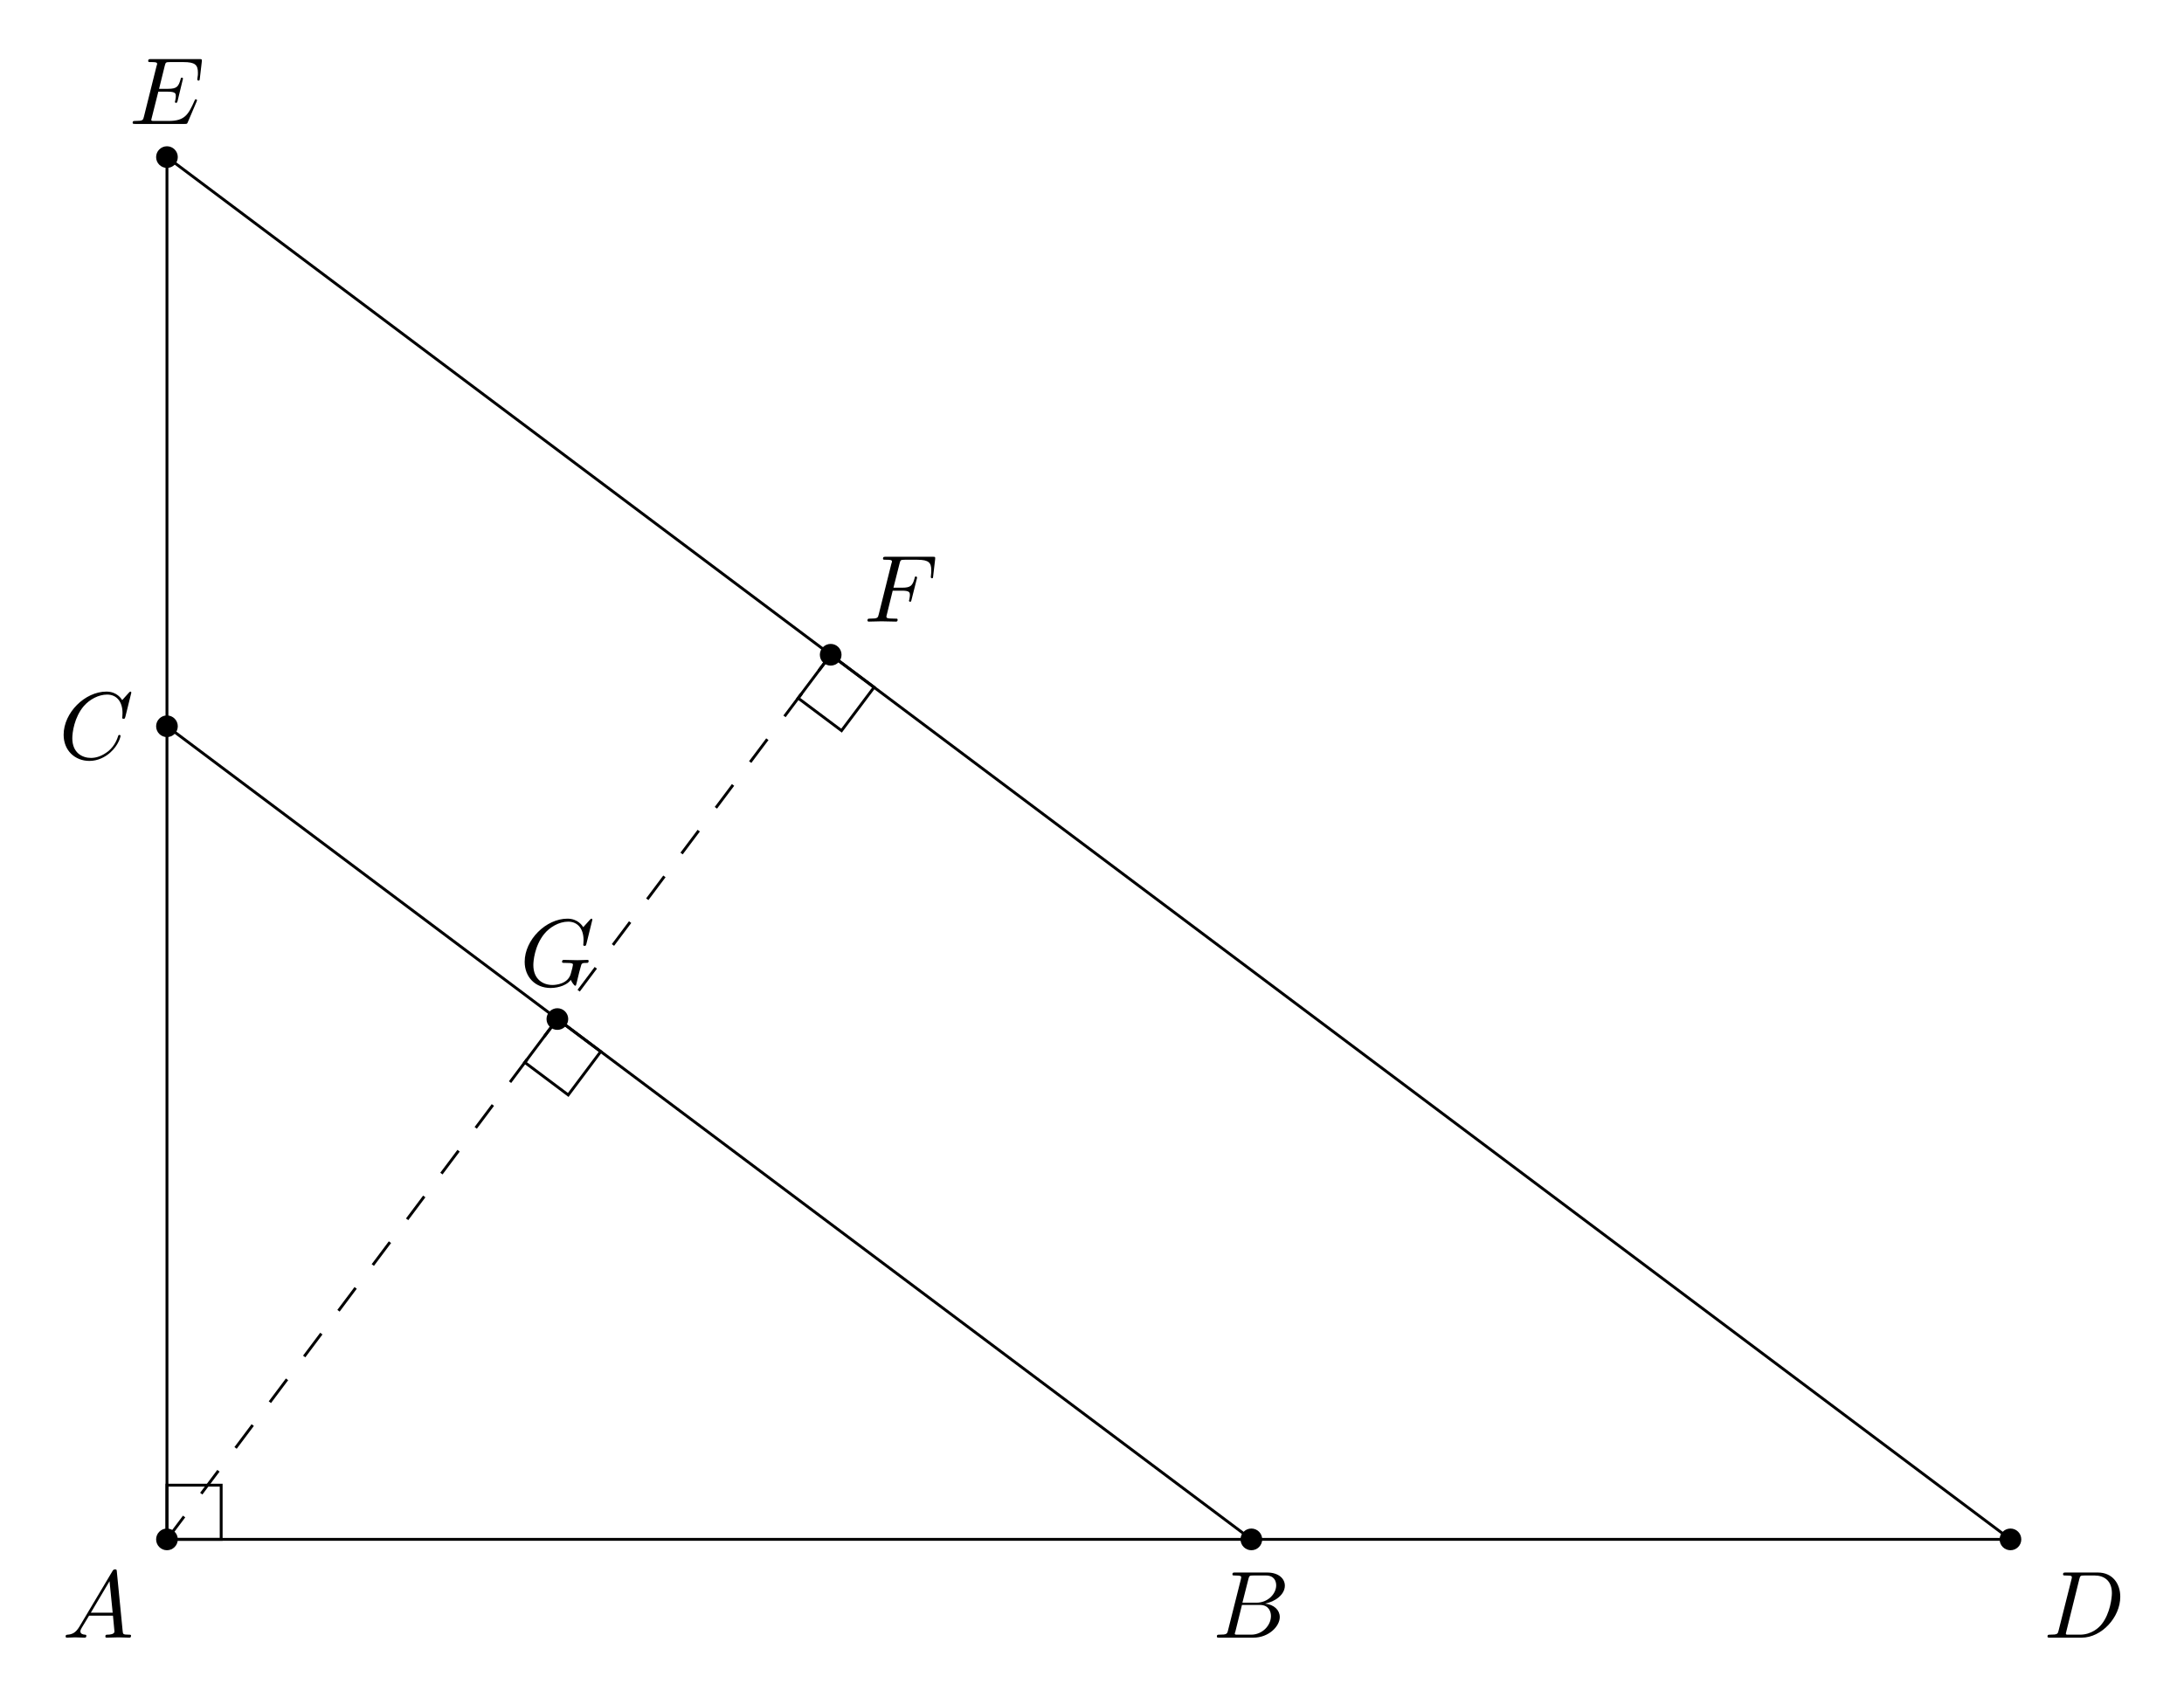
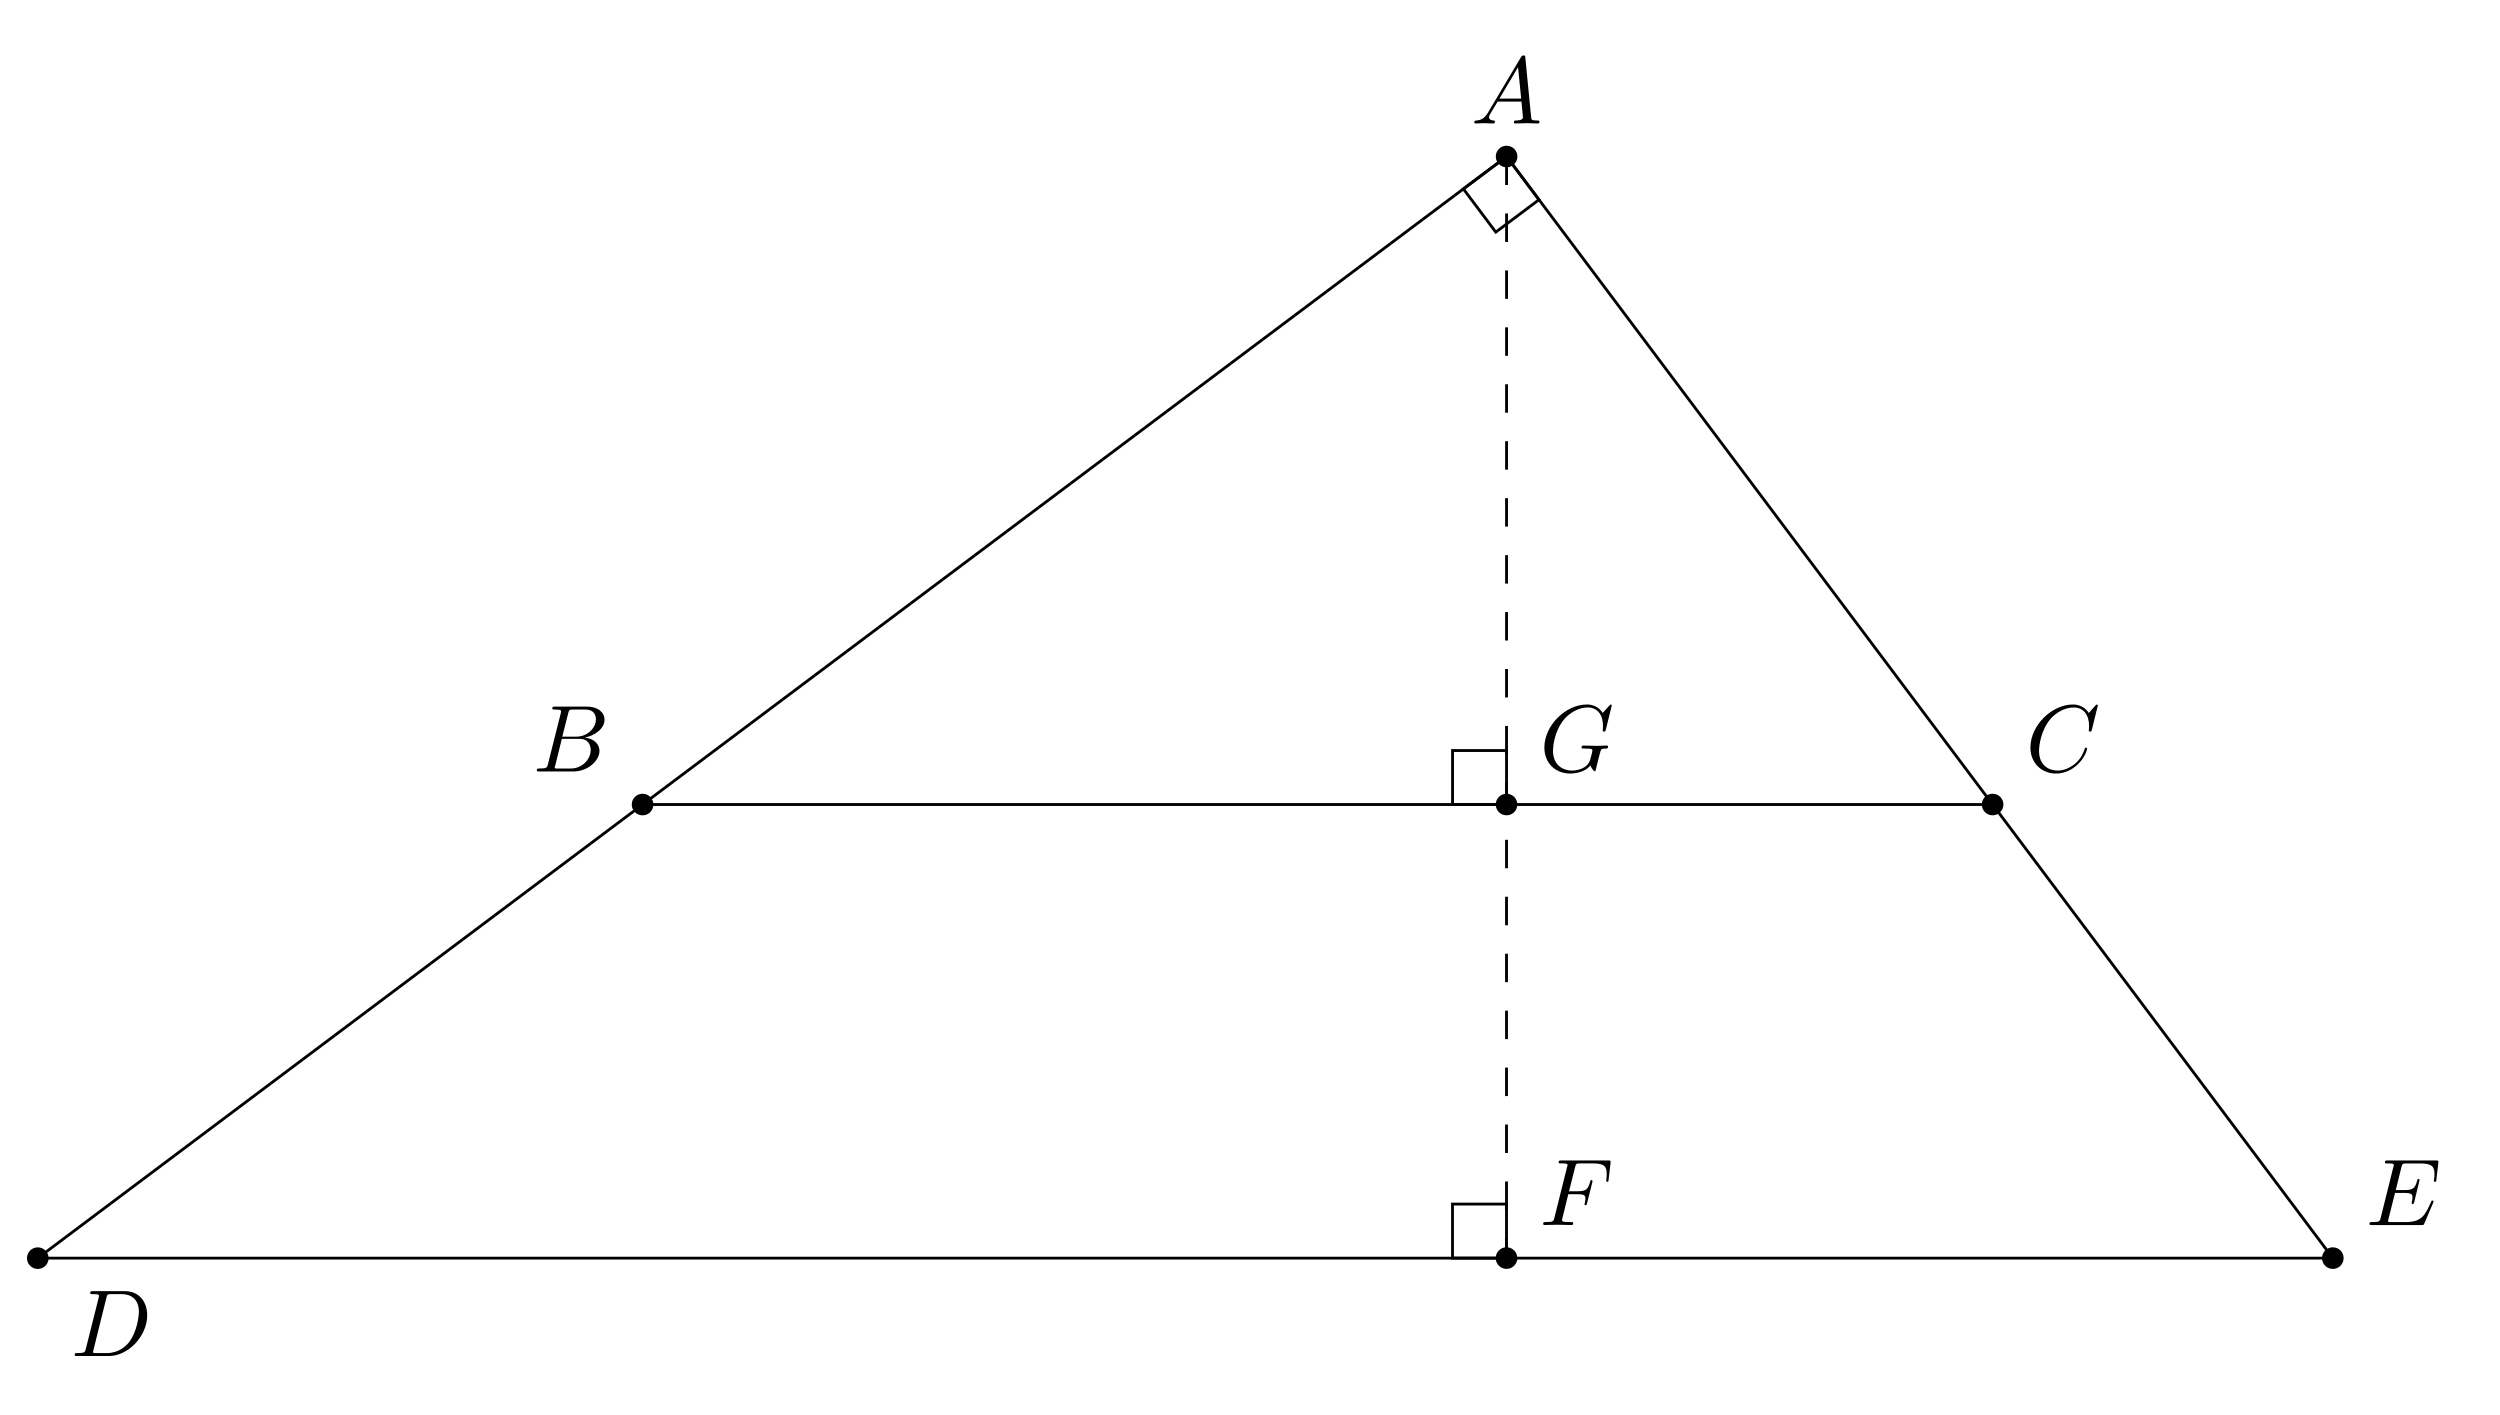
- <svg xmlns="http://www.w3.org/2000/svg" xmlns:xlink="http://www.w3.org/1999/xlink" width="228.361pt" height="177.429pt" viewBox="0 0 228.361 177.429">
+ <svg xmlns="http://www.w3.org/2000/svg" xmlns:xlink="http://www.w3.org/1999/xlink" width="262.456pt" height="148.513pt" viewBox="0 0 262.456 148.513">
  <defs>
    <g>
      <g id="glyph-0-0">
        <path d="M 1.781 -1.141 C 1.391 -0.484 1 -0.344 0.562 -0.312 C 0.438 -0.297 0.344 -0.297 0.344 -0.109 C 0.344 -0.047 0.406 0 0.484 0 C 0.75 0 1.062 -0.031 1.328 -0.031 C 1.672 -0.031 2.016 0 2.328 0 C 2.391 0 2.516 0 2.516 -0.188 C 2.516 -0.297 2.438 -0.312 2.359 -0.312 C 2.141 -0.328 1.891 -0.406 1.891 -0.656 C 1.891 -0.781 1.953 -0.891 2.031 -1.031 L 2.797 -2.297 L 5.297 -2.297 C 5.312 -2.094 5.453 -0.734 5.453 -0.641 C 5.453 -0.344 4.938 -0.312 4.734 -0.312 C 4.594 -0.312 4.5 -0.312 4.5 -0.109 C 4.5 0 4.609 0 4.641 0 C 5.047 0 5.469 -0.031 5.875 -0.031 C 6.125 -0.031 6.766 0 7.016 0 C 7.062 0 7.188 0 7.188 -0.203 C 7.188 -0.312 7.094 -0.312 6.953 -0.312 C 6.344 -0.312 6.344 -0.375 6.312 -0.672 L 5.703 -6.891 C 5.688 -7.094 5.688 -7.141 5.516 -7.141 C 5.359 -7.141 5.312 -7.062 5.25 -6.969 Z M 2.984 -2.609 L 4.938 -5.906 L 5.266 -2.609 Z M 2.984 -2.609 " />
      </g>
      <g id="glyph-0-1">
        <path d="M 1.594 -0.781 C 1.5 -0.391 1.469 -0.312 0.688 -0.312 C 0.516 -0.312 0.422 -0.312 0.422 -0.109 C 0.422 0 0.516 0 0.688 0 L 4.25 0 C 5.828 0 7 -1.172 7 -2.156 C 7 -2.875 6.422 -3.453 5.453 -3.562 C 6.484 -3.75 7.531 -4.484 7.531 -5.438 C 7.531 -6.172 6.875 -6.812 5.688 -6.812 L 2.328 -6.812 C 2.141 -6.812 2.047 -6.812 2.047 -6.609 C 2.047 -6.5 2.141 -6.5 2.328 -6.5 C 2.344 -6.5 2.531 -6.5 2.703 -6.484 C 2.875 -6.453 2.969 -6.453 2.969 -6.312 C 2.969 -6.281 2.953 -6.25 2.938 -6.125 Z M 3.094 -3.656 L 3.719 -6.125 C 3.812 -6.469 3.828 -6.5 4.25 -6.5 L 5.547 -6.5 C 6.422 -6.5 6.625 -5.906 6.625 -5.469 C 6.625 -4.594 5.766 -3.656 4.562 -3.656 Z M 2.656 -0.312 C 2.516 -0.312 2.5 -0.312 2.438 -0.312 C 2.328 -0.328 2.297 -0.344 2.297 -0.422 C 2.297 -0.453 2.297 -0.469 2.359 -0.641 L 3.047 -3.422 L 4.922 -3.422 C 5.875 -3.422 6.078 -2.688 6.078 -2.266 C 6.078 -1.281 5.188 -0.312 4 -0.312 Z M 2.656 -0.312 " />
      </g>
      <g id="glyph-0-2">
        <path d="M 7.578 -6.922 C 7.578 -6.953 7.562 -7.031 7.469 -7.031 C 7.438 -7.031 7.422 -7.016 7.312 -6.906 L 6.625 -6.141 C 6.531 -6.281 6.078 -7.031 4.969 -7.031 C 2.734 -7.031 0.5 -4.828 0.5 -2.516 C 0.5 -0.875 1.672 0.219 3.203 0.219 C 4.062 0.219 4.828 -0.172 5.359 -0.641 C 6.281 -1.453 6.453 -2.359 6.453 -2.391 C 6.453 -2.5 6.344 -2.5 6.328 -2.5 C 6.266 -2.5 6.219 -2.469 6.203 -2.391 C 6.109 -2.109 5.875 -1.391 5.188 -0.812 C 4.5 -0.266 3.875 -0.094 3.359 -0.094 C 2.469 -0.094 1.406 -0.609 1.406 -2.156 C 1.406 -2.734 1.609 -4.344 2.609 -5.516 C 3.219 -6.219 4.156 -6.719 5.047 -6.719 C 6.062 -6.719 6.656 -5.953 6.656 -4.797 C 6.656 -4.391 6.625 -4.391 6.625 -4.281 C 6.625 -4.188 6.734 -4.188 6.766 -4.188 C 6.891 -4.188 6.891 -4.203 6.953 -4.391 Z M 7.578 -6.922 " />
      </g>
      <g id="glyph-0-3">
        <path d="M 1.578 -0.781 C 1.484 -0.391 1.469 -0.312 0.672 -0.312 C 0.516 -0.312 0.406 -0.312 0.406 -0.125 C 0.406 0 0.484 0 0.672 0 L 3.984 0 C 6.047 0 8.016 -2.109 8.016 -4.281 C 8.016 -5.688 7.172 -6.812 5.672 -6.812 L 2.328 -6.812 C 2.141 -6.812 2.031 -6.812 2.031 -6.625 C 2.031 -6.5 2.109 -6.5 2.312 -6.5 C 2.438 -6.5 2.625 -6.484 2.734 -6.484 C 2.906 -6.453 2.953 -6.438 2.953 -6.312 C 2.953 -6.281 2.953 -6.25 2.922 -6.125 Z M 3.734 -6.125 C 3.828 -6.469 3.844 -6.5 4.281 -6.5 L 5.344 -6.5 C 6.312 -6.5 7.141 -5.969 7.141 -4.656 C 7.141 -4.172 6.953 -2.531 6.094 -1.438 C 5.812 -1.062 5.031 -0.312 3.797 -0.312 L 2.672 -0.312 C 2.531 -0.312 2.516 -0.312 2.453 -0.312 C 2.359 -0.328 2.328 -0.344 2.328 -0.422 C 2.328 -0.453 2.328 -0.469 2.375 -0.641 Z M 3.734 -6.125 " />
      </g>
      <g id="glyph-0-4">
        <path d="M 7.062 -2.328 C 7.078 -2.375 7.109 -2.438 7.109 -2.469 C 7.109 -2.469 7.109 -2.578 6.984 -2.578 C 6.891 -2.578 6.875 -2.516 6.859 -2.453 C 6.203 -0.984 5.844 -0.312 4.141 -0.312 L 2.688 -0.312 C 2.547 -0.312 2.516 -0.312 2.469 -0.312 C 2.359 -0.328 2.328 -0.344 2.328 -0.422 C 2.328 -0.453 2.328 -0.469 2.375 -0.641 L 3.062 -3.375 L 4.047 -3.375 C 4.891 -3.375 4.891 -3.156 4.891 -2.906 C 4.891 -2.844 4.891 -2.719 4.828 -2.422 C 4.812 -2.375 4.797 -2.344 4.797 -2.312 C 4.797 -2.266 4.828 -2.203 4.922 -2.203 C 5 -2.203 5.031 -2.25 5.078 -2.406 L 5.641 -4.734 C 5.641 -4.797 5.594 -4.844 5.516 -4.844 C 5.438 -4.844 5.406 -4.781 5.391 -4.672 C 5.172 -3.906 5 -3.672 4.078 -3.672 L 3.141 -3.672 L 3.734 -6.078 C 3.828 -6.438 3.844 -6.469 4.281 -6.469 L 5.688 -6.469 C 6.891 -6.469 7.203 -6.188 7.203 -5.359 C 7.203 -5.125 7.203 -5.109 7.156 -4.828 C 7.156 -4.781 7.141 -4.703 7.141 -4.656 C 7.141 -4.609 7.172 -4.531 7.266 -4.531 C 7.375 -4.531 7.391 -4.594 7.406 -4.781 L 7.609 -6.516 C 7.641 -6.781 7.594 -6.781 7.344 -6.781 L 2.297 -6.781 C 2.109 -6.781 2 -6.781 2 -6.578 C 2 -6.469 2.094 -6.469 2.281 -6.469 C 2.656 -6.469 2.938 -6.469 2.938 -6.297 C 2.938 -6.25 2.938 -6.234 2.875 -6.047 L 1.562 -0.781 C 1.469 -0.391 1.453 -0.312 0.656 -0.312 C 0.484 -0.312 0.375 -0.312 0.375 -0.125 C 0.375 0 0.469 0 0.656 0 L 5.828 0 C 6.062 0 6.078 -0.016 6.141 -0.172 Z M 7.062 -2.328 " />
      </g>
      <g id="glyph-0-5">
        <path d="M 3.016 -3.234 L 3.984 -3.234 C 4.734 -3.234 4.812 -3.078 4.812 -2.797 C 4.812 -2.719 4.812 -2.609 4.75 -2.297 C 4.719 -2.25 4.719 -2.219 4.719 -2.188 C 4.719 -2.109 4.781 -2.078 4.828 -2.078 C 4.938 -2.078 4.938 -2.109 4.984 -2.281 L 5.531 -4.453 C 5.562 -4.562 5.562 -4.578 5.562 -4.609 C 5.562 -4.625 5.547 -4.719 5.438 -4.719 C 5.344 -4.719 5.328 -4.672 5.297 -4.5 C 5.078 -3.734 4.859 -3.547 4 -3.547 L 3.094 -3.547 L 3.734 -6.078 C 3.828 -6.438 3.844 -6.469 4.281 -6.469 L 5.594 -6.469 C 6.812 -6.469 7.047 -6.141 7.047 -5.375 C 7.047 -5.141 7.047 -5.109 7.016 -4.828 C 7 -4.703 7 -4.688 7 -4.656 C 7 -4.609 7.031 -4.531 7.125 -4.531 C 7.234 -4.531 7.234 -4.594 7.25 -4.781 L 7.453 -6.516 C 7.484 -6.781 7.438 -6.781 7.188 -6.781 L 2.297 -6.781 C 2.109 -6.781 2 -6.781 2 -6.578 C 2 -6.469 2.094 -6.469 2.281 -6.469 C 2.656 -6.469 2.938 -6.469 2.938 -6.297 C 2.938 -6.25 2.938 -6.234 2.875 -6.047 L 1.562 -0.781 C 1.469 -0.391 1.453 -0.312 0.656 -0.312 C 0.484 -0.312 0.375 -0.312 0.375 -0.125 C 0.375 0 0.5 0 0.531 0 C 0.812 0 1.562 -0.031 1.844 -0.031 C 2.172 -0.031 3 0 3.328 0 C 3.422 0 3.531 0 3.531 -0.188 C 3.531 -0.266 3.484 -0.297 3.484 -0.297 C 3.453 -0.312 3.422 -0.312 3.203 -0.312 C 2.984 -0.312 2.938 -0.312 2.688 -0.328 C 2.391 -0.359 2.359 -0.406 2.359 -0.531 C 2.359 -0.547 2.359 -0.609 2.406 -0.75 Z M 3.016 -3.234 " />
      </g>
      <g id="glyph-0-6">
        <path d="M 7.578 -6.922 C 7.578 -6.953 7.562 -7.031 7.469 -7.031 C 7.438 -7.031 7.422 -7.016 7.312 -6.906 L 6.625 -6.141 C 6.531 -6.281 6.078 -7.031 4.969 -7.031 C 2.734 -7.031 0.5 -4.828 0.5 -2.516 C 0.5 -0.922 1.609 0.219 3.219 0.219 C 3.656 0.219 4.109 0.125 4.469 -0.016 C 4.969 -0.219 5.156 -0.422 5.328 -0.625 C 5.422 -0.375 5.688 -0.016 5.781 -0.016 C 5.828 -0.016 5.859 -0.047 5.859 -0.047 C 5.875 -0.062 5.969 -0.453 6.016 -0.656 L 6.203 -1.422 C 6.25 -1.594 6.297 -1.766 6.344 -1.938 C 6.453 -2.375 6.453 -2.406 7.031 -2.406 C 7.078 -2.406 7.188 -2.422 7.188 -2.609 C 7.188 -2.688 7.141 -2.719 7.062 -2.719 C 6.828 -2.719 6.234 -2.688 6.016 -2.688 C 5.703 -2.688 4.922 -2.719 4.609 -2.719 C 4.531 -2.719 4.406 -2.719 4.406 -2.516 C 4.406 -2.406 4.484 -2.406 4.703 -2.406 C 4.719 -2.406 5 -2.406 5.234 -2.391 C 5.5 -2.359 5.547 -2.328 5.547 -2.203 C 5.547 -2.109 5.438 -1.672 5.328 -1.297 C 5.047 -0.203 3.766 -0.094 3.406 -0.094 C 2.453 -0.094 1.406 -0.656 1.406 -2.188 C 1.406 -2.5 1.5 -4.141 2.547 -5.438 C 3.094 -6.109 4.062 -6.719 5.047 -6.719 C 6.062 -6.719 6.656 -5.953 6.656 -4.797 C 6.656 -4.391 6.625 -4.391 6.625 -4.281 C 6.625 -4.188 6.734 -4.188 6.766 -4.188 C 6.891 -4.188 6.891 -4.203 6.953 -4.391 Z M 7.578 -6.922 " />
      </g>
    </g>
  </defs>
-   <path fill-rule="nonzero" fill="rgb(0%, 0%, 0%)" fill-opacity="1" d="M 18.59 160.996 C 18.59 160.371 18.082 159.863 17.457 159.863 C 16.832 159.863 16.324 160.371 16.324 160.996 C 16.324 161.625 16.832 162.133 17.457 162.133 C 18.082 162.133 18.59 161.625 18.59 160.996 Z M 18.59 160.996 " />
-   <path fill-rule="nonzero" fill="rgb(0%, 0%, 0%)" fill-opacity="1" d="M 131.977 160.996 C 131.977 160.371 131.469 159.863 130.844 159.863 C 130.219 159.863 129.711 160.371 129.711 160.996 C 129.711 161.625 130.219 162.133 130.844 162.133 C 131.469 162.133 131.977 161.625 131.977 160.996 Z M 131.977 160.996 " />
-   <path fill-rule="nonzero" fill="rgb(0%, 0%, 0%)" fill-opacity="1" d="M 18.59 75.957 C 18.59 75.332 18.082 74.824 17.457 74.824 C 16.832 74.824 16.324 75.332 16.324 75.957 C 16.324 76.582 16.832 77.09 17.457 77.09 C 18.082 77.09 18.59 76.582 18.59 75.957 Z M 18.59 75.957 " />
-   <path fill-rule="nonzero" fill="rgb(0%, 0%, 0%)" fill-opacity="1" d="M 211.348 160.996 C 211.348 160.371 210.84 159.863 210.215 159.863 C 209.59 159.863 209.082 160.371 209.082 160.996 C 209.082 161.625 209.59 162.133 210.215 162.133 C 210.84 162.133 211.348 161.625 211.348 160.996 Z M 211.348 160.996 " />
-   <path fill-rule="nonzero" fill="rgb(0%, 0%, 0%)" fill-opacity="1" d="M 18.59 16.43 C 18.59 15.805 18.082 15.297 17.457 15.297 C 16.832 15.297 16.324 15.805 16.324 16.43 C 16.324 17.055 16.832 17.562 17.457 17.562 C 18.082 17.562 18.59 17.055 18.59 16.43 Z M 18.59 16.43 " />
-   <path fill-rule="nonzero" fill="rgb(0%, 0%, 0%)" fill-opacity="1" d="M 87.992 68.48 C 87.992 67.852 87.484 67.344 86.859 67.344 C 86.23 67.344 85.723 67.852 85.723 68.48 C 85.723 69.105 86.23 69.613 86.859 69.613 C 87.484 69.613 87.992 69.105 87.992 68.48 Z M 87.992 68.48 " />
-   <path fill-rule="nonzero" fill="rgb(0%, 0%, 0%)" fill-opacity="1" d="M 59.414 106.578 C 59.414 105.953 58.906 105.445 58.277 105.445 C 57.652 105.445 57.145 105.953 57.145 106.578 C 57.145 107.203 57.652 107.711 58.277 107.711 C 58.906 107.711 59.414 107.203 59.414 106.578 Z M 59.414 106.578 " />
-   <path fill="none" stroke-width="0.299" stroke-linecap="butt" stroke-linejoin="miter" stroke="rgb(0%, 0%, 0%)" stroke-opacity="1" stroke-miterlimit="10" d="M 0 0.002 L 192.758 0.002 L 0 144.568 Z M 0 0.002 " transform="matrix(1, 0, 0, -1, 17.457, 160.998)" />
-   <path fill="none" stroke-width="0.299" stroke-linecap="butt" stroke-linejoin="miter" stroke="rgb(0%, 0%, 0%)" stroke-opacity="1" stroke-miterlimit="10" d="M 113.387 0.002 L 0 85.041 " transform="matrix(1, 0, 0, -1, 17.457, 160.998)" />
-   <path fill="none" stroke-width="0.299" stroke-linecap="butt" stroke-linejoin="miter" stroke="rgb(0%, 0%, 0%)" stroke-opacity="1" stroke-dasharray="2.989 2.989" stroke-miterlimit="10" d="M 0 0.002 L 69.402 92.518 " transform="matrix(1, 0, 0, -1, 17.457, 160.998)" />
+   <path fill-rule="nonzero" fill="rgb(0%, 0%, 0%)" fill-opacity="1" d="M 159.301 16.43 C 159.301 15.805 158.793 15.297 158.164 15.297 C 157.539 15.297 157.031 15.805 157.031 16.43 C 157.031 17.059 157.539 17.566 158.164 17.566 C 158.793 17.566 159.301 17.059 159.301 16.43 Z M 159.301 16.43 " />
+   <path fill-rule="nonzero" fill="rgb(0%, 0%, 0%)" fill-opacity="1" d="M 68.594 84.461 C 68.594 83.836 68.086 83.328 67.461 83.328 C 66.832 83.328 66.324 83.836 66.324 84.461 C 66.324 85.09 66.832 85.598 67.461 85.598 C 68.086 85.598 68.594 85.09 68.594 84.461 Z M 68.594 84.461 " />
+   <path fill-rule="nonzero" fill="rgb(0%, 0%, 0%)" fill-opacity="1" d="M 210.324 84.461 C 210.324 83.836 209.816 83.328 209.188 83.328 C 208.562 83.328 208.055 83.836 208.055 84.461 C 208.055 85.086 208.562 85.594 209.188 85.594 C 209.816 85.594 210.324 85.086 210.324 84.461 Z M 210.324 84.461 " />
+   <path fill-rule="nonzero" fill="rgb(0%, 0%, 0%)" fill-opacity="1" d="M 5.102 132.082 C 5.102 131.457 4.594 130.949 3.965 130.949 C 3.34 130.949 2.832 131.457 2.832 132.082 C 2.832 132.711 3.34 133.219 3.965 133.219 C 4.594 133.219 5.102 132.711 5.102 132.082 Z M 5.102 132.082 " />
+   <path fill-rule="nonzero" fill="rgb(0%, 0%, 0%)" fill-opacity="1" d="M 246.039 132.082 C 246.039 131.453 245.531 130.945 244.906 130.945 C 244.277 130.945 243.77 131.453 243.77 132.082 C 243.77 132.707 244.277 133.215 244.906 133.215 C 245.531 133.215 246.039 132.707 246.039 132.082 Z M 246.039 132.082 " />
+   <path fill-rule="nonzero" fill="rgb(0%, 0%, 0%)" fill-opacity="1" d="M 159.293 132.078 C 159.293 131.449 158.785 130.941 158.156 130.941 C 157.531 130.941 157.023 131.449 157.023 132.078 C 157.023 132.703 157.531 133.211 158.156 133.211 C 158.785 133.211 159.293 132.703 159.293 132.078 Z M 159.293 132.078 " />
+   <path fill-rule="nonzero" fill="rgb(0%, 0%, 0%)" fill-opacity="1" d="M 159.293 84.461 C 159.293 83.836 158.789 83.328 158.16 83.328 C 157.535 83.328 157.027 83.836 157.027 84.461 C 157.027 85.086 157.535 85.594 158.16 85.594 C 158.789 85.594 159.293 85.086 159.293 84.461 Z M 159.293 84.461 " />
+   <path fill="none" stroke-width="0.299" stroke-linecap="butt" stroke-linejoin="miter" stroke="rgb(0%, 0%, 0%)" stroke-opacity="1" stroke-miterlimit="10" d="M -0.002 0.001 L -154.201 -115.651 L 86.74 -115.651 Z M -0.002 0.001 " transform="matrix(1, 0, 0, -1, 158.166, 16.431)" />
+   <path fill="none" stroke-width="0.299" stroke-linecap="butt" stroke-linejoin="miter" stroke="rgb(0%, 0%, 0%)" stroke-opacity="1" stroke-miterlimit="10" d="M -90.705 -68.03 L 51.022 -68.03 " transform="matrix(1, 0, 0, -1, 158.166, 16.431)" />
+   <path fill="none" stroke-width="0.299" stroke-linecap="butt" stroke-linejoin="miter" stroke="rgb(0%, 0%, 0%)" stroke-opacity="1" stroke-dasharray="2.989 2.989" stroke-miterlimit="10" d="M -0.002 0.001 L -0.01 -115.647 " transform="matrix(1, 0, 0, -1, 158.166, 16.431)" />
  <g fill="rgb(0%, 0%, 0%)" fill-opacity="1">
-     <use xlink:href="#glyph-0-0" x="6.515" y="171.275" />
+     <use xlink:href="#glyph-0-0" x="154.43" y="12.962" />
  </g>
  <g fill="rgb(0%, 0%, 0%)" fill-opacity="1">
-     <use xlink:href="#glyph-0-1" x="126.814" y="171.275" />
+     <use xlink:href="#glyph-0-1" x="55.935" y="80.992" />
  </g>
  <g fill="rgb(0%, 0%, 0%)" fill-opacity="1">
-     <use xlink:href="#glyph-0-2" x="6.154" y="79.362" />
+     <use xlink:href="#glyph-0-2" x="212.658" y="80.991" />
  </g>
  <g fill="rgb(0%, 0%, 0%)" fill-opacity="1">
-     <use xlink:href="#glyph-0-3" x="213.681" y="171.275" />
+     <use xlink:href="#glyph-0-3" x="7.438" y="142.359" />
  </g>
  <g fill="rgb(0%, 0%, 0%)" fill-opacity="1">
-     <use xlink:href="#glyph-0-4" x="13.492" y="12.962" />
+     <use xlink:href="#glyph-0-4" x="248.373" y="128.61" />
  </g>
  <g fill="rgb(0%, 0%, 0%)" fill-opacity="1">
-     <use xlink:href="#glyph-0-5" x="90.326" y="65.011" />
+     <use xlink:href="#glyph-0-5" x="161.627" y="128.606" />
  </g>
  <g fill="rgb(0%, 0%, 0%)" fill-opacity="1">
-     <use xlink:href="#glyph-0-6" x="54.361" y="103.11" />
+     <use xlink:href="#glyph-0-6" x="161.63" y="80.99" />
  </g>
-   <path fill="none" stroke-width="0.299" stroke-linecap="butt" stroke-linejoin="miter" stroke="rgb(0%, 0%, 0%)" stroke-opacity="1" stroke-miterlimit="10" d="M 0 0.002 L 5.668 0.002 L 5.668 5.67 L 0 5.67 L 0 0.002 " transform="matrix(1, 0, 0, -1, 17.457, 160.998)" />
-   <path fill="none" stroke-width="0.299" stroke-linecap="butt" stroke-linejoin="miter" stroke="rgb(0%, 0%, 0%)" stroke-opacity="1" stroke-miterlimit="10" d="M 40.82 54.42 L 37.418 49.885 L 41.957 46.482 L 45.355 51.018 L 40.82 54.42 " transform="matrix(1, 0, 0, -1, 17.457, 160.998)" />
-   <path fill="none" stroke-width="0.299" stroke-linecap="butt" stroke-linejoin="miter" stroke="rgb(0%, 0%, 0%)" stroke-opacity="1" stroke-miterlimit="10" d="M 69.402 92.518 L 66 87.982 L 70.535 84.584 L 73.938 89.119 L 69.402 92.518 " transform="matrix(1, 0, 0, -1, 17.457, 160.998)" />
+   <path fill="none" stroke-width="0.299" stroke-linecap="butt" stroke-linejoin="miter" stroke="rgb(0%, 0%, 0%)" stroke-opacity="1" stroke-miterlimit="10" d="M -0.002 0.001 L -4.537 -3.401 L -1.135 -7.936 L 3.4 -4.534 L -0.002 0.001 " transform="matrix(1, 0, 0, -1, 158.166, 16.431)" />
+   <path fill="none" stroke-width="0.299" stroke-linecap="butt" stroke-linejoin="miter" stroke="rgb(0%, 0%, 0%)" stroke-opacity="1" stroke-miterlimit="10" d="M -0.006 -68.03 L -0.006 -62.362 L -5.674 -62.362 L -5.674 -68.03 L -0.006 -68.03 " transform="matrix(1, 0, 0, -1, 158.166, 16.431)" />
+   <path fill="none" stroke-width="0.299" stroke-linecap="butt" stroke-linejoin="miter" stroke="rgb(0%, 0%, 0%)" stroke-opacity="1" stroke-miterlimit="10" d="M -0.01 -115.647 L -0.01 -109.975 L -5.678 -109.975 L -5.678 -115.647 L -0.01 -115.647 " transform="matrix(1, 0, 0, -1, 158.166, 16.431)" />
</svg>
